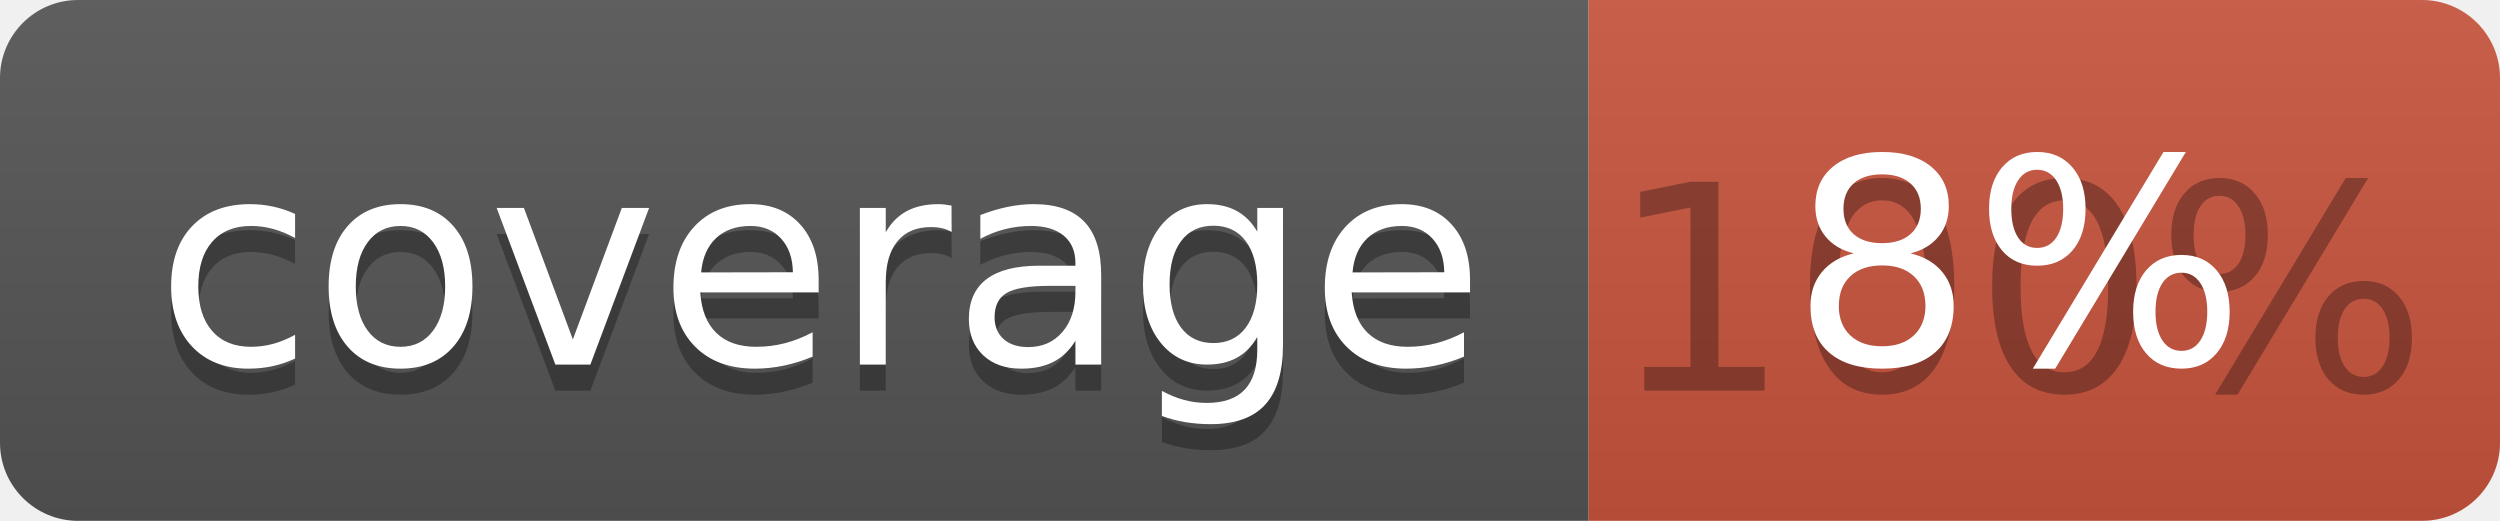
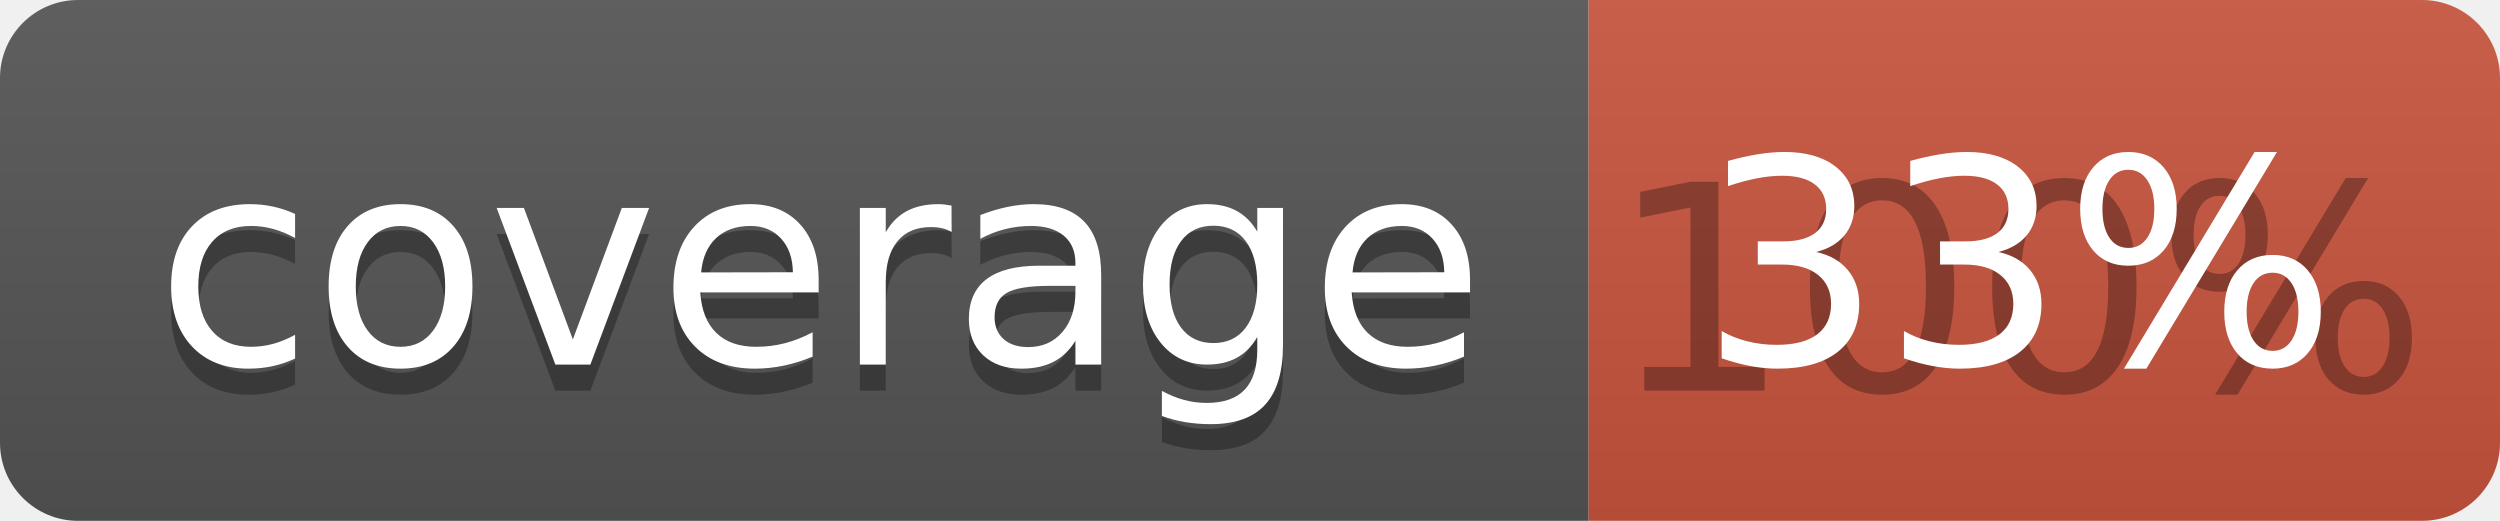
<svg xmlns="http://www.w3.org/2000/svg" width="96" height="20">
  <linearGradient id="b" x2="0" y2="100%">
    <stop offset="0" stop-color="#bbb" stop-opacity=".1" />
    <stop offset="1" stop-opacity=".1" />
  </linearGradient>
  <clipPath id="a">
    <rect width="96" height="20" rx="3" fill="#fff" />
  </clipPath>
  <g clip-path="url(#a)">
    <path fill="#555" d="M0 0h61v20H0z" />
    <path fill="#CA553E" d="M61 0h35v20H61z" />
    <path fill="url(#b)" d="M0 0h96v20H0z" />
  </g>
  <g fill="#fff" text-anchor="middle" font-family="DejaVu Sans,Verdana,Geneva,sans-serif" font-size="110">
    <text x="315" y="150" fill="#010101" fill-opacity=".3" transform="scale(.1)" textLength="510">coverage</text>
    <text x="315" y="140" transform="scale(.1)" textLength="510">coverage</text>
    <text x="775" y="150" fill="#010101" fill-opacity=".3" transform="scale(.1)" textLength="250">100%</text>
-     <text x="775" y="140" transform="scale(.1)" textLength="250">8%</text>
+     <text x="775" y="140" transform="scale(.1)" textLength="250">33%</text>
  </g>
</svg>
